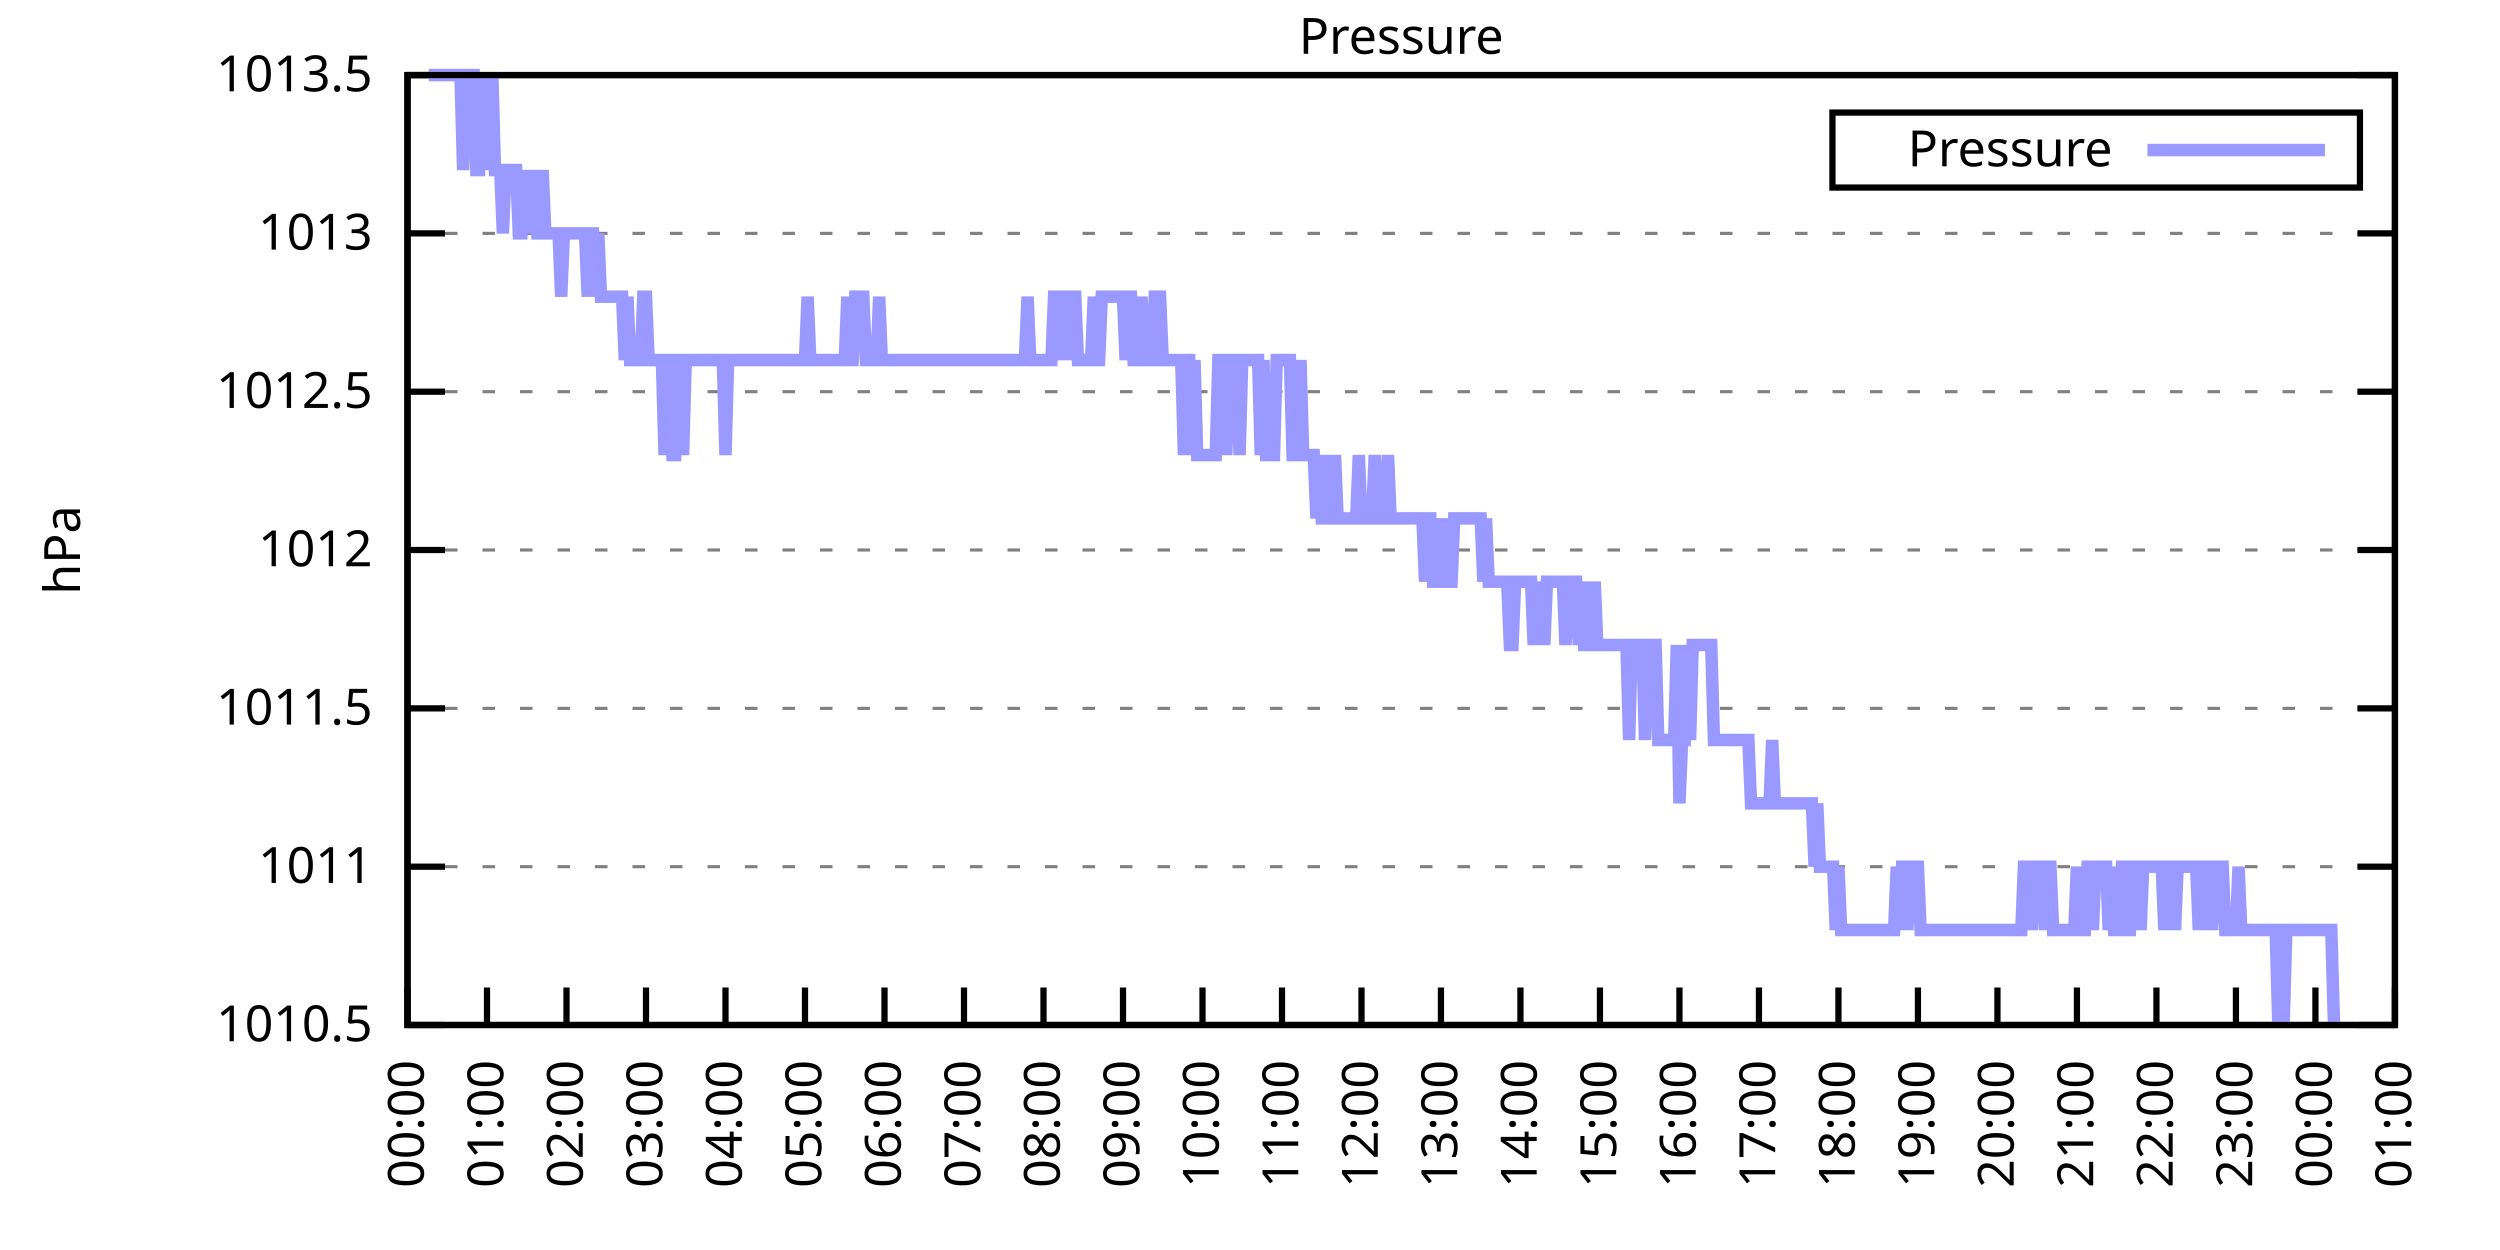
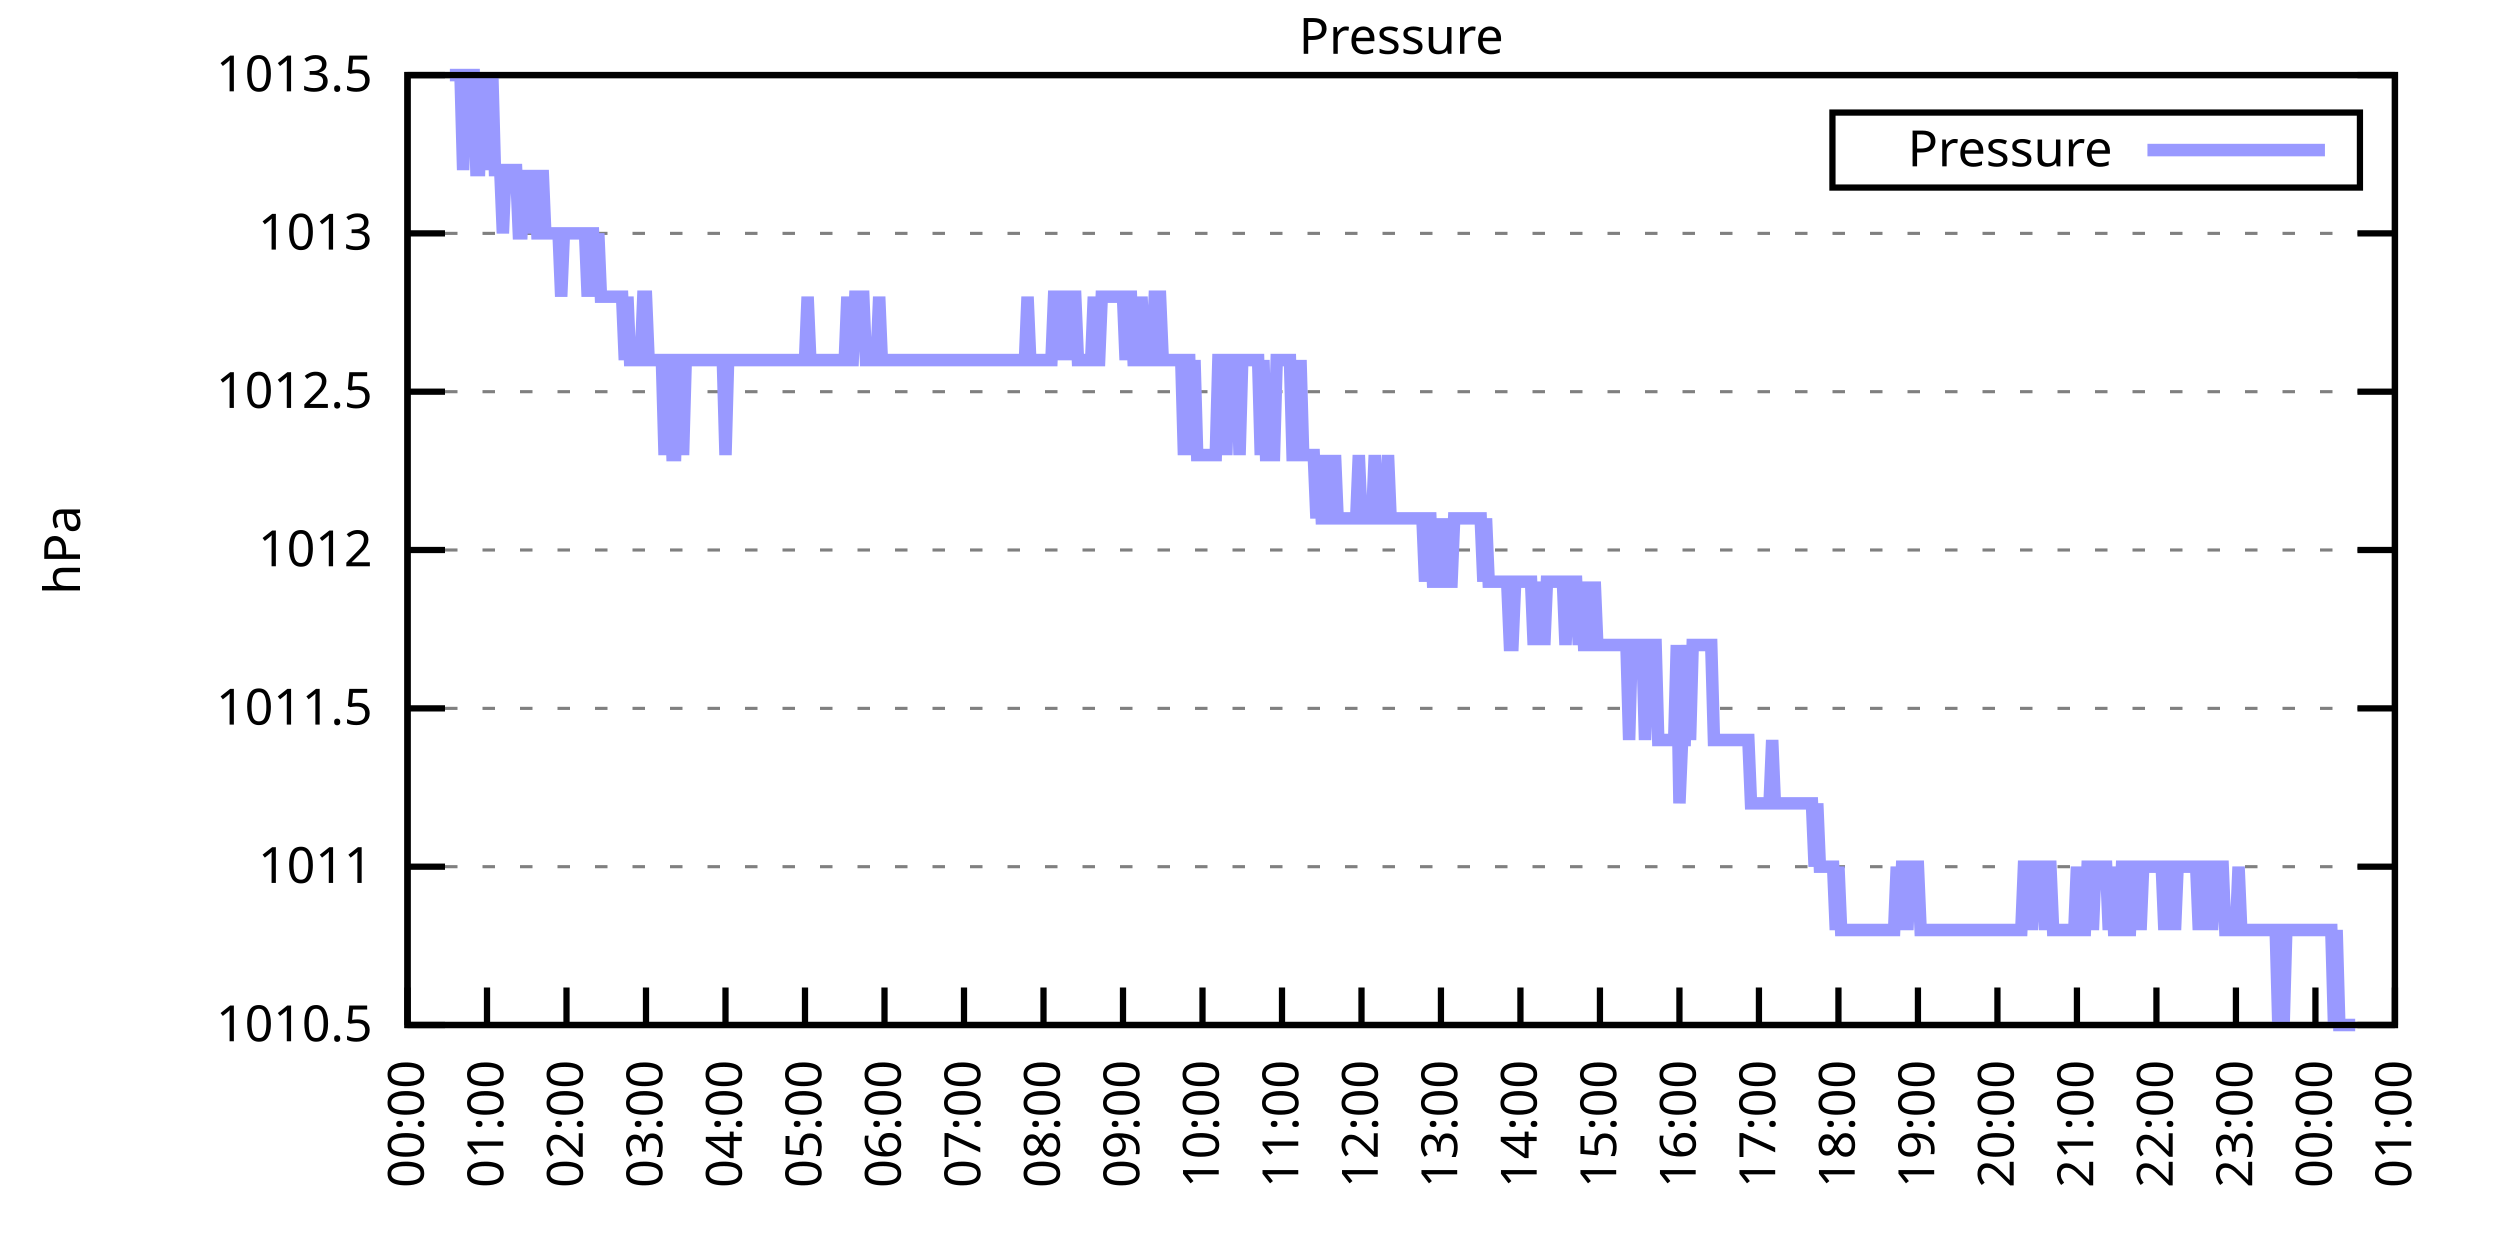
<svg xmlns="http://www.w3.org/2000/svg" xmlns:xlink="http://www.w3.org/1999/xlink" width="400" height="200" viewBox="0 0 400 200">
  <g id="gnuplot_canvas">
    <rect x="0" y="0" width="400" height="200" fill="none" />
    <defs>
      <circle id="gpDot" r="0.5" stroke-width="0.5" stroke="currentColor" />
      <path id="gpPt0" stroke-width="0.333" stroke="currentColor" d="M-1,0 h2 M0,-1 v2" />
      <path id="gpPt1" stroke-width="0.333" stroke="currentColor" d="M-1,-1 L1,1 M1,-1 L-1,1" />
      <path id="gpPt2" stroke-width="0.333" stroke="currentColor" d="M-1,0 L1,0 M0,-1 L0,1 M-1,-1 L1,1 M-1,1 L1,-1" />
      <rect id="gpPt3" stroke-width="0.333" stroke="currentColor" x="-1" y="-1" width="2" height="2" />
      <rect id="gpPt4" stroke-width="0.333" stroke="currentColor" fill="currentColor" x="-1" y="-1" width="2" height="2" />
      <circle id="gpPt5" stroke-width="0.333" stroke="currentColor" cx="0" cy="0" r="1" />
      <use xlink:href="#gpPt5" id="gpPt6" fill="currentColor" stroke="none" />
      <path id="gpPt7" stroke-width="0.333" stroke="currentColor" d="M0,-1.33 L-1.33,0.67 L1.33,0.67 z" />
      <use xlink:href="#gpPt7" id="gpPt8" fill="currentColor" stroke="none" />
      <use xlink:href="#gpPt7" id="gpPt9" stroke="currentColor" transform="rotate(180)" />
      <use xlink:href="#gpPt9" id="gpPt10" fill="currentColor" stroke="none" />
      <use xlink:href="#gpPt3" id="gpPt11" stroke="currentColor" transform="rotate(45)" />
      <use xlink:href="#gpPt11" id="gpPt12" fill="currentColor" stroke="none" />
      <path id="gpPt13" stroke-width="0.333" stroke="currentColor" d="M0,1.330 L1.265,0.411 L0.782,-1.067 L-0.782,-1.076 L-1.265,0.411 z" />
      <use xlink:href="#gpPt13" id="gpPt14" fill="currentColor" stroke="none" />
      <filter id="textbox" filterUnits="objectBoundingBox" x="0" y="0" height="1" width="1">
        <feFlood flood-color="white" flood-opacity="1" result="bgnd" />
        <feComposite in="SourceGraphic" in2="bgnd" operator="atop" />
      </filter>
      <filter id="greybox" filterUnits="objectBoundingBox" x="0" y="0" height="1" width="1">
        <feFlood flood-color="lightgrey" flood-opacity="1" result="grey" />
        <feComposite in="SourceGraphic" in2="grey" operator="atop" />
      </filter>
    </defs>
    <g fill="none" color="white" stroke="currentColor" stroke-width="1.00" stroke-linecap="butt" stroke-linejoin="miter">
</g>
    <g fill="none" color="black" stroke="currentColor" stroke-width="1.00" stroke-linecap="butt" stroke-linejoin="miter">
      <g stroke="none" shape-rendering="crispEdges">
        <polygon fill="rgb(255, 255, 255)" points="65.20,164.00 383.18,164.00 383.18,12.02 65.20,12.02 " />
      </g>
    </g>
    <g fill="none" color="black" stroke="currentColor" stroke-width="1.00" stroke-linecap="butt" stroke-linejoin="miter">
</g>
    <g fill="none" color="black" stroke="black" stroke-width="0.50" stroke-linecap="butt" stroke-linejoin="miter">
</g>
    <g fill="none" color="gray" stroke="currentColor" stroke-width="0.50" stroke-linecap="butt" stroke-linejoin="miter">
      <path stroke="gray" stroke-dasharray="2,4" class="gridline" d="M65.20,164.00 L383.19,164.00  " />
    </g>
    <g fill="none" color="gray" stroke="gray" stroke-width="1.00" stroke-linecap="butt" stroke-linejoin="miter">
</g>
    <g fill="none" color="black" stroke="currentColor" stroke-width="1.00" stroke-linecap="butt" stroke-linejoin="miter">
      <path stroke="black" d="M65.20,164.00 L71.20,164.00 M383.19,164.00 L377.19,164.00  " />
      <g transform="translate(59.60,166.60)" stroke="none" fill="black" font-family="Sans" font-size="8.00" text-anchor="end">
        <text>
          <tspan font-family="Sans"> 1010.5</tspan>
        </text>
      </g>
    </g>
    <g fill="none" color="black" stroke="currentColor" stroke-width="1.00" stroke-linecap="butt" stroke-linejoin="miter">
</g>
    <g fill="none" color="black" stroke="black" stroke-width="0.50" stroke-linecap="butt" stroke-linejoin="miter">
</g>
    <g fill="none" color="gray" stroke="currentColor" stroke-width="0.50" stroke-linecap="butt" stroke-linejoin="miter">
      <path stroke="gray" stroke-dasharray="2,4" class="gridline" d="M65.20,138.67 L383.19,138.67  " />
    </g>
    <g fill="none" color="gray" stroke="gray" stroke-width="1.00" stroke-linecap="butt" stroke-linejoin="miter">
</g>
    <g fill="none" color="black" stroke="currentColor" stroke-width="1.00" stroke-linecap="butt" stroke-linejoin="miter">
      <path stroke="black" d="M65.20,138.67 L71.20,138.67 M383.19,138.67 L377.19,138.67  " />
      <g transform="translate(59.60,141.27)" stroke="none" fill="black" font-family="Sans" font-size="8.00" text-anchor="end">
        <text>
          <tspan font-family="Sans"> 1011</tspan>
        </text>
      </g>
    </g>
    <g fill="none" color="black" stroke="currentColor" stroke-width="1.00" stroke-linecap="butt" stroke-linejoin="miter">
</g>
    <g fill="none" color="black" stroke="black" stroke-width="0.50" stroke-linecap="butt" stroke-linejoin="miter">
</g>
    <g fill="none" color="gray" stroke="currentColor" stroke-width="0.50" stroke-linecap="butt" stroke-linejoin="miter">
      <path stroke="gray" stroke-dasharray="2,4" class="gridline" d="M65.20,113.34 L383.19,113.34  " />
    </g>
    <g fill="none" color="gray" stroke="gray" stroke-width="1.00" stroke-linecap="butt" stroke-linejoin="miter">
</g>
    <g fill="none" color="black" stroke="currentColor" stroke-width="1.00" stroke-linecap="butt" stroke-linejoin="miter">
      <path stroke="black" d="M65.20,113.34 L71.20,113.34 M383.19,113.34 L377.19,113.34  " />
      <g transform="translate(59.60,115.94)" stroke="none" fill="black" font-family="Sans" font-size="8.00" text-anchor="end">
        <text>
          <tspan font-family="Sans"> 1011.5</tspan>
        </text>
      </g>
    </g>
    <g fill="none" color="black" stroke="currentColor" stroke-width="1.00" stroke-linecap="butt" stroke-linejoin="miter">
</g>
    <g fill="none" color="black" stroke="black" stroke-width="0.50" stroke-linecap="butt" stroke-linejoin="miter">
</g>
    <g fill="none" color="gray" stroke="currentColor" stroke-width="0.50" stroke-linecap="butt" stroke-linejoin="miter">
      <path stroke="gray" stroke-dasharray="2,4" class="gridline" d="M65.20,88.00 L383.19,88.00  " />
    </g>
    <g fill="none" color="gray" stroke="gray" stroke-width="1.00" stroke-linecap="butt" stroke-linejoin="miter">
</g>
    <g fill="none" color="black" stroke="currentColor" stroke-width="1.00" stroke-linecap="butt" stroke-linejoin="miter">
      <path stroke="black" d="M65.20,88.00 L71.20,88.00 M383.19,88.00 L377.19,88.00  " />
      <g transform="translate(59.60,90.60)" stroke="none" fill="black" font-family="Sans" font-size="8.00" text-anchor="end">
        <text>
          <tspan font-family="Sans"> 1012</tspan>
        </text>
      </g>
    </g>
    <g fill="none" color="black" stroke="currentColor" stroke-width="1.00" stroke-linecap="butt" stroke-linejoin="miter">
</g>
    <g fill="none" color="black" stroke="black" stroke-width="0.50" stroke-linecap="butt" stroke-linejoin="miter">
</g>
    <g fill="none" color="gray" stroke="currentColor" stroke-width="0.50" stroke-linecap="butt" stroke-linejoin="miter">
      <path stroke="gray" stroke-dasharray="2,4" class="gridline" d="M65.20,62.67 L383.19,62.67  " />
    </g>
    <g fill="none" color="gray" stroke="gray" stroke-width="1.00" stroke-linecap="butt" stroke-linejoin="miter">
</g>
    <g fill="none" color="black" stroke="currentColor" stroke-width="1.00" stroke-linecap="butt" stroke-linejoin="miter">
      <path stroke="black" d="M65.20,62.67 L71.20,62.67 M383.19,62.67 L377.19,62.67  " />
      <g transform="translate(59.60,65.27)" stroke="none" fill="black" font-family="Sans" font-size="8.00" text-anchor="end">
        <text>
          <tspan font-family="Sans"> 1012.5</tspan>
        </text>
      </g>
    </g>
    <g fill="none" color="black" stroke="currentColor" stroke-width="1.00" stroke-linecap="butt" stroke-linejoin="miter">
</g>
    <g fill="none" color="black" stroke="black" stroke-width="0.50" stroke-linecap="butt" stroke-linejoin="miter">
</g>
    <g fill="none" color="gray" stroke="currentColor" stroke-width="0.50" stroke-linecap="butt" stroke-linejoin="miter">
      <path stroke="gray" stroke-dasharray="2,4" class="gridline" d="M65.20,37.34 L383.19,37.34  " />
    </g>
    <g fill="none" color="gray" stroke="gray" stroke-width="1.00" stroke-linecap="butt" stroke-linejoin="miter">
</g>
    <g fill="none" color="black" stroke="currentColor" stroke-width="1.00" stroke-linecap="butt" stroke-linejoin="miter">
      <path stroke="black" d="M65.20,37.34 L71.20,37.34 M383.19,37.34 L377.19,37.34  " />
      <g transform="translate(59.60,39.94)" stroke="none" fill="black" font-family="Sans" font-size="8.00" text-anchor="end">
        <text>
          <tspan font-family="Sans"> 1013</tspan>
        </text>
      </g>
    </g>
    <g fill="none" color="black" stroke="currentColor" stroke-width="1.00" stroke-linecap="butt" stroke-linejoin="miter">
</g>
    <g fill="none" color="black" stroke="black" stroke-width="0.50" stroke-linecap="butt" stroke-linejoin="miter">
</g>
    <g fill="none" color="gray" stroke="currentColor" stroke-width="0.50" stroke-linecap="butt" stroke-linejoin="miter">
      <path stroke="gray" stroke-dasharray="2,4" class="gridline" d="M65.20,12.01 L383.19,12.01  " />
    </g>
    <g fill="none" color="gray" stroke="gray" stroke-width="1.00" stroke-linecap="butt" stroke-linejoin="miter">
</g>
    <g fill="none" color="black" stroke="currentColor" stroke-width="1.00" stroke-linecap="butt" stroke-linejoin="miter">
      <path stroke="black" d="M65.20,12.01 L71.20,12.01 M383.19,12.01 L377.19,12.01  " />
      <g transform="translate(59.60,14.61)" stroke="none" fill="black" font-family="Sans" font-size="8.00" text-anchor="end">
        <text>
          <tspan font-family="Sans"> 1013.5</tspan>
        </text>
      </g>
    </g>
    <g fill="none" color="black" stroke="currentColor" stroke-width="1.00" stroke-linecap="butt" stroke-linejoin="miter">
      <path stroke="black" d="M65.20,164.00 L65.20,158.00  " />
      <g transform="translate(67.80,169.60) rotate(270.00)" stroke="none" fill="black" font-family="Sans" font-size="8.00" text-anchor="end">
        <text>
          <tspan font-family="Sans">00:00</tspan>
        </text>
      </g>
    </g>
    <g fill="none" color="black" stroke="currentColor" stroke-width="1.00" stroke-linecap="butt" stroke-linejoin="miter">
      <path stroke="black" d="M77.92,164.00 L77.92,158.00  " />
      <g transform="translate(80.52,169.60) rotate(270.00)" stroke="none" fill="black" font-family="Sans" font-size="8.00" text-anchor="end">
        <text>
          <tspan font-family="Sans">01:00</tspan>
        </text>
      </g>
    </g>
    <g fill="none" color="black" stroke="currentColor" stroke-width="1.00" stroke-linecap="butt" stroke-linejoin="miter">
      <path stroke="black" d="M90.64,164.00 L90.64,158.00  " />
      <g transform="translate(93.24,169.60) rotate(270.00)" stroke="none" fill="black" font-family="Sans" font-size="8.00" text-anchor="end">
        <text>
          <tspan font-family="Sans">02:00</tspan>
        </text>
      </g>
    </g>
    <g fill="none" color="black" stroke="currentColor" stroke-width="1.00" stroke-linecap="butt" stroke-linejoin="miter">
      <path stroke="black" d="M103.36,164.00 L103.36,158.00  " />
      <g transform="translate(105.96,169.60) rotate(270.00)" stroke="none" fill="black" font-family="Sans" font-size="8.00" text-anchor="end">
        <text>
          <tspan font-family="Sans">03:00</tspan>
        </text>
      </g>
    </g>
    <g fill="none" color="black" stroke="currentColor" stroke-width="1.00" stroke-linecap="butt" stroke-linejoin="miter">
      <path stroke="black" d="M116.08,164.00 L116.08,158.00  " />
      <g transform="translate(118.68,169.60) rotate(270.00)" stroke="none" fill="black" font-family="Sans" font-size="8.00" text-anchor="end">
        <text>
          <tspan font-family="Sans">04:00</tspan>
        </text>
      </g>
    </g>
    <g fill="none" color="black" stroke="currentColor" stroke-width="1.00" stroke-linecap="butt" stroke-linejoin="miter">
      <path stroke="black" d="M128.80,164.00 L128.80,158.00  " />
      <g transform="translate(131.40,169.60) rotate(270.00)" stroke="none" fill="black" font-family="Sans" font-size="8.00" text-anchor="end">
        <text>
          <tspan font-family="Sans">05:00</tspan>
        </text>
      </g>
    </g>
    <g fill="none" color="black" stroke="currentColor" stroke-width="1.00" stroke-linecap="butt" stroke-linejoin="miter">
      <path stroke="black" d="M141.52,164.00 L141.52,158.00  " />
      <g transform="translate(144.12,169.60) rotate(270.00)" stroke="none" fill="black" font-family="Sans" font-size="8.00" text-anchor="end">
        <text>
          <tspan font-family="Sans">06:00</tspan>
        </text>
      </g>
    </g>
    <g fill="none" color="black" stroke="currentColor" stroke-width="1.00" stroke-linecap="butt" stroke-linejoin="miter">
      <path stroke="black" d="M154.24,164.00 L154.24,158.00  " />
      <g transform="translate(156.84,169.60) rotate(270.00)" stroke="none" fill="black" font-family="Sans" font-size="8.00" text-anchor="end">
        <text>
          <tspan font-family="Sans">07:00</tspan>
        </text>
      </g>
    </g>
    <g fill="none" color="black" stroke="currentColor" stroke-width="1.00" stroke-linecap="butt" stroke-linejoin="miter">
      <path stroke="black" d="M166.96,164.00 L166.96,158.00  " />
      <g transform="translate(169.56,169.60) rotate(270.00)" stroke="none" fill="black" font-family="Sans" font-size="8.00" text-anchor="end">
        <text>
          <tspan font-family="Sans">08:00</tspan>
        </text>
      </g>
    </g>
    <g fill="none" color="black" stroke="currentColor" stroke-width="1.00" stroke-linecap="butt" stroke-linejoin="miter">
      <path stroke="black" d="M179.68,164.00 L179.68,158.00  " />
      <g transform="translate(182.28,169.60) rotate(270.00)" stroke="none" fill="black" font-family="Sans" font-size="8.00" text-anchor="end">
        <text>
          <tspan font-family="Sans">09:00</tspan>
        </text>
      </g>
    </g>
    <g fill="none" color="black" stroke="currentColor" stroke-width="1.00" stroke-linecap="butt" stroke-linejoin="miter">
      <path stroke="black" d="M192.40,164.00 L192.40,158.00  " />
      <g transform="translate(195.00,169.60) rotate(270.00)" stroke="none" fill="black" font-family="Sans" font-size="8.00" text-anchor="end">
        <text>
          <tspan font-family="Sans">10:00</tspan>
        </text>
      </g>
    </g>
    <g fill="none" color="black" stroke="currentColor" stroke-width="1.00" stroke-linecap="butt" stroke-linejoin="miter">
      <path stroke="black" d="M205.12,164.00 L205.12,158.00  " />
      <g transform="translate(207.72,169.60) rotate(270.00)" stroke="none" fill="black" font-family="Sans" font-size="8.00" text-anchor="end">
        <text>
          <tspan font-family="Sans">11:00</tspan>
        </text>
      </g>
    </g>
    <g fill="none" color="black" stroke="currentColor" stroke-width="1.00" stroke-linecap="butt" stroke-linejoin="miter">
      <path stroke="black" d="M217.84,164.00 L217.84,158.00  " />
      <g transform="translate(220.44,169.60) rotate(270.00)" stroke="none" fill="black" font-family="Sans" font-size="8.00" text-anchor="end">
        <text>
          <tspan font-family="Sans">12:00</tspan>
        </text>
      </g>
    </g>
    <g fill="none" color="black" stroke="currentColor" stroke-width="1.00" stroke-linecap="butt" stroke-linejoin="miter">
      <path stroke="black" d="M230.55,164.00 L230.55,158.00  " />
      <g transform="translate(233.15,169.60) rotate(270.00)" stroke="none" fill="black" font-family="Sans" font-size="8.00" text-anchor="end">
        <text>
          <tspan font-family="Sans">13:00</tspan>
        </text>
      </g>
    </g>
    <g fill="none" color="black" stroke="currentColor" stroke-width="1.00" stroke-linecap="butt" stroke-linejoin="miter">
      <path stroke="black" d="M243.27,164.00 L243.27,158.00  " />
      <g transform="translate(245.87,169.60) rotate(270.00)" stroke="none" fill="black" font-family="Sans" font-size="8.00" text-anchor="end">
        <text>
          <tspan font-family="Sans">14:00</tspan>
        </text>
      </g>
    </g>
    <g fill="none" color="black" stroke="currentColor" stroke-width="1.00" stroke-linecap="butt" stroke-linejoin="miter">
      <path stroke="black" d="M255.99,164.00 L255.99,158.00  " />
      <g transform="translate(258.59,169.60) rotate(270.00)" stroke="none" fill="black" font-family="Sans" font-size="8.00" text-anchor="end">
        <text>
          <tspan font-family="Sans">15:00</tspan>
        </text>
      </g>
    </g>
    <g fill="none" color="black" stroke="currentColor" stroke-width="1.00" stroke-linecap="butt" stroke-linejoin="miter">
      <path stroke="black" d="M268.71,164.00 L268.71,158.00  " />
      <g transform="translate(271.31,169.60) rotate(270.00)" stroke="none" fill="black" font-family="Sans" font-size="8.00" text-anchor="end">
        <text>
          <tspan font-family="Sans">16:00</tspan>
        </text>
      </g>
    </g>
    <g fill="none" color="black" stroke="currentColor" stroke-width="1.00" stroke-linecap="butt" stroke-linejoin="miter">
      <path stroke="black" d="M281.43,164.00 L281.43,158.00  " />
      <g transform="translate(284.03,169.60) rotate(270.00)" stroke="none" fill="black" font-family="Sans" font-size="8.00" text-anchor="end">
        <text>
          <tspan font-family="Sans">17:00</tspan>
        </text>
      </g>
    </g>
    <g fill="none" color="black" stroke="currentColor" stroke-width="1.00" stroke-linecap="butt" stroke-linejoin="miter">
      <path stroke="black" d="M294.15,164.00 L294.15,158.00  " />
      <g transform="translate(296.75,169.60) rotate(270.00)" stroke="none" fill="black" font-family="Sans" font-size="8.00" text-anchor="end">
        <text>
          <tspan font-family="Sans">18:00</tspan>
        </text>
      </g>
    </g>
    <g fill="none" color="black" stroke="currentColor" stroke-width="1.00" stroke-linecap="butt" stroke-linejoin="miter">
      <path stroke="black" d="M306.87,164.00 L306.87,158.00  " />
      <g transform="translate(309.47,169.60) rotate(270.00)" stroke="none" fill="black" font-family="Sans" font-size="8.00" text-anchor="end">
        <text>
          <tspan font-family="Sans">19:00</tspan>
        </text>
      </g>
    </g>
    <g fill="none" color="black" stroke="currentColor" stroke-width="1.00" stroke-linecap="butt" stroke-linejoin="miter">
      <path stroke="black" d="M319.59,164.00 L319.59,158.00  " />
      <g transform="translate(322.19,169.60) rotate(270.00)" stroke="none" fill="black" font-family="Sans" font-size="8.00" text-anchor="end">
        <text>
          <tspan font-family="Sans">20:00</tspan>
        </text>
      </g>
    </g>
    <g fill="none" color="black" stroke="currentColor" stroke-width="1.00" stroke-linecap="butt" stroke-linejoin="miter">
      <path stroke="black" d="M332.31,164.00 L332.31,158.00  " />
      <g transform="translate(334.91,169.60) rotate(270.00)" stroke="none" fill="black" font-family="Sans" font-size="8.00" text-anchor="end">
        <text>
          <tspan font-family="Sans">21:00</tspan>
        </text>
      </g>
    </g>
    <g fill="none" color="black" stroke="currentColor" stroke-width="1.00" stroke-linecap="butt" stroke-linejoin="miter">
      <path stroke="black" d="M345.03,164.00 L345.03,158.00  " />
      <g transform="translate(347.63,169.60) rotate(270.00)" stroke="none" fill="black" font-family="Sans" font-size="8.00" text-anchor="end">
        <text>
          <tspan font-family="Sans">22:00</tspan>
        </text>
      </g>
    </g>
    <g fill="none" color="black" stroke="currentColor" stroke-width="1.00" stroke-linecap="butt" stroke-linejoin="miter">
      <path stroke="black" d="M357.75,164.00 L357.75,158.00  " />
      <g transform="translate(360.35,169.60) rotate(270.00)" stroke="none" fill="black" font-family="Sans" font-size="8.00" text-anchor="end">
        <text>
          <tspan font-family="Sans">23:00</tspan>
        </text>
      </g>
    </g>
    <g fill="none" color="black" stroke="currentColor" stroke-width="1.00" stroke-linecap="butt" stroke-linejoin="miter">
      <path stroke="black" d="M370.47,164.00 L370.47,158.00  " />
      <g transform="translate(373.07,169.60) rotate(270.00)" stroke="none" fill="black" font-family="Sans" font-size="8.00" text-anchor="end">
        <text>
          <tspan font-family="Sans">00:00</tspan>
        </text>
      </g>
    </g>
    <g fill="none" color="black" stroke="currentColor" stroke-width="1.00" stroke-linecap="butt" stroke-linejoin="miter">
      <path stroke="black" d="M383.19,164.00 L383.19,158.00  " />
      <g transform="translate(385.79,169.60) rotate(270.00)" stroke="none" fill="black" font-family="Sans" font-size="8.00" text-anchor="end">
        <text>
          <tspan font-family="Sans">01:00</tspan>
        </text>
      </g>
    </g>
    <g fill="none" color="black" stroke="currentColor" stroke-width="1.00" stroke-linecap="butt" stroke-linejoin="miter">
</g>
    <g fill="none" color="black" stroke="currentColor" stroke-width="1.00" stroke-linecap="butt" stroke-linejoin="miter">
      <path stroke="black" d="M65.20,12.01 L65.20,164.00 L383.19,164.00 L383.19,12.01 L65.20,12.01 Z  " />
    </g>
    <g fill="none" color="black" stroke="currentColor" stroke-width="1.00" stroke-linecap="butt" stroke-linejoin="miter">
</g>
    <g fill="none" color="black" stroke="currentColor" stroke-width="1.00" stroke-linecap="butt" stroke-linejoin="miter">
      <path stroke="black" d="M293.19,30.01 L293.19,18.01 L377.59,18.01 L377.59,30.01 L293.19,30.01 Z  " />
    </g>
    <g id="Pressure_plot_1">
      <g fill="none" color="white" stroke="black" stroke-width="2.00" stroke-linecap="butt" stroke-linejoin="miter">
</g>
      <g fill="none" color="black" stroke="currentColor" stroke-width="2.00" stroke-linecap="butt" stroke-linejoin="miter">
        <g transform="translate(337.99,26.61)" stroke="none" fill="black" font-family="Sans" font-size="8.00" text-anchor="end">
          <text>
            <tspan font-family="Sans">Pressure</tspan>
          </text>
        </g>
      </g>
      <g fill="none" color="black" stroke="currentColor" stroke-width="2.00" stroke-linecap="butt" stroke-linejoin="miter">
-         <path stroke="rgb(153, 153, 255)" d="M343.59,24.01 L371.99,24.01 M68.59,12.01 L69.02,12.01 L69.44,12.01 L69.86,12.01 L70.29,12.01 L70.71,12.01   L71.14,12.01 L71.56,12.01 L71.98,12.01 L72.41,12.01 L72.83,12.01 L73.26,12.01 L73.68,12.01 L74.10,27.21   L74.53,12.01 L74.95,12.01 L75.38,12.01 L75.80,12.01 L76.22,27.21 L76.65,27.21 L77.07,12.01 L77.50,27.21   L77.92,12.01 L78.34,27.21 L78.77,12.01 L79.19,27.21 L79.62,27.21 L80.04,27.21 L80.46,37.34 L80.89,27.21   L81.31,27.21 L81.74,27.21 L82.16,27.21 L82.58,27.21 L83.01,37.34 L83.43,37.34 L83.86,27.21 L84.28,37.34   L84.70,27.21 L85.13,37.34 L85.55,27.21 L85.98,37.34 L86.40,37.34 L86.82,27.21 L87.25,37.34 L87.67,37.34   L88.10,37.34 L88.52,37.34 L88.94,37.34 L89.37,37.34 L89.79,47.47 L90.22,37.34 L90.64,37.34 L91.06,37.34   L91.49,37.34 L91.91,37.34 L92.34,37.34 L92.76,37.34 L93.18,37.34 L93.61,37.34 L94.03,47.47 L94.46,37.34   L94.88,37.34 L95.30,47.47 L95.73,37.34 L96.15,47.47 L96.58,47.47 L97.00,47.47 L97.42,47.47 L97.85,47.47   L98.27,47.47 L98.69,47.47 L99.12,47.47 L99.54,47.47 L99.97,57.61 L100.39,47.47 L100.81,57.61 L101.24,57.61   L101.66,57.61 L102.09,57.61 L102.51,57.61 L102.93,47.47 L103.36,47.47 L103.78,57.61 L104.21,57.61 L104.63,57.61   L105.05,57.61 L105.48,57.61 L105.90,57.61 L106.33,72.81 L106.75,57.61 L107.17,57.61 L107.60,72.81 L108.02,72.81   L108.45,57.61 L108.87,57.61 L109.29,72.81 L109.72,57.61 L110.14,57.61 L110.57,57.61 L110.99,57.61 L111.41,57.61   L111.84,57.61 L112.26,57.61 L112.69,57.61 L113.11,57.61 L113.53,57.61 L113.96,57.61 L114.38,57.61 L114.81,57.61   L115.23,57.61 L115.65,57.61 L116.08,72.81 L116.50,57.61 L116.93,57.61 L117.35,57.61 L117.77,57.61 L118.20,57.61   L118.62,57.61 L119.05,57.61 L119.47,57.61 L119.89,57.61 L120.32,57.61 L120.74,57.61 L121.17,57.61 L121.59,57.61   L122.01,57.61 L122.44,57.61 L122.86,57.61 L123.29,57.61 L123.71,57.61 L124.13,57.61 L124.56,57.61 L124.98,57.61   L125.41,57.61 L125.83,57.61 L126.25,57.61 L126.68,57.61 L127.10,57.61 L127.53,57.61 L127.95,57.61 L128.37,57.61   L128.80,57.61 L129.22,47.47 L129.65,57.61 L130.07,57.61 L130.49,57.61 L130.92,57.61 L131.34,57.61 L131.77,57.61   L132.19,57.61 L132.61,57.61 L133.04,57.61 L133.46,57.61 L133.89,57.61 L134.31,57.61 L134.73,57.61 L135.16,57.61   L135.58,47.47 L136.01,57.61 L136.43,57.61 L136.85,47.47 L137.28,47.47 L137.70,47.47 L138.13,47.47 L138.55,57.61   L138.97,57.61 L139.40,57.61 L139.82,57.61 L140.25,57.61 L140.67,47.47 L141.09,57.61 L141.52,57.61 L141.94,57.61   L142.37,57.61 L142.79,57.61 L143.21,57.61 L143.64,57.61 L144.06,57.61 L144.49,57.61 L144.91,57.61 L145.33,57.61   L145.76,57.61 L146.18,57.61 L146.61,57.61 L147.03,57.61 L147.45,57.61 L147.88,57.61 L148.30,57.61 L148.73,57.61   L149.15,57.61 L149.57,57.61 L150.00,57.61 L150.42,57.61 L150.85,57.61 L151.27,57.61 L151.69,57.61 L152.12,57.61   L152.54,57.61 L152.97,57.61 L153.39,57.61 L153.81,57.61 L154.24,57.61 L154.66,57.61 L155.09,57.61 L155.51,57.61   L155.93,57.61 L156.36,57.61 L156.78,57.61 L157.21,57.61 L157.63,57.61 L158.05,57.61 L158.48,57.61 L158.90,57.61   L159.33,57.61 L159.75,57.61 L160.17,57.61 L160.60,57.61 L161.02,57.61 L161.44,57.61 L161.87,57.61 L162.29,57.61   L162.72,57.61 L163.14,57.61 L163.56,57.61 L163.99,57.61 L164.41,47.47 L164.84,57.61 L165.26,57.61 L165.68,57.61   L166.11,57.61 L166.53,57.61 L166.96,57.61 L167.38,57.61 L167.80,57.61 L168.23,57.61 L168.65,47.47 L169.08,47.47   L169.50,57.61 L169.92,47.47 L170.35,47.47 L170.77,57.61 L171.20,47.47 L171.62,47.47 L172.04,47.47 L172.47,57.61   L172.89,57.61 L173.32,57.61 L173.74,57.61 L174.16,57.61 L174.59,57.61 L175.01,47.47 L175.44,57.61 L175.86,57.61   L176.28,47.47 L176.71,47.47 L177.13,47.47 L177.56,47.47 L177.98,47.47 L178.40,47.47 L178.83,47.47 L179.25,47.47   L179.68,47.47 L180.10,57.61 L180.52,47.47 L180.95,47.47 L181.37,57.61 L181.80,57.61 L182.22,57.61 L182.64,47.47   L183.07,57.61 L183.49,57.61 L183.92,57.61 L184.34,57.61 L184.76,47.47 L185.19,47.47 L185.61,47.47 L186.04,57.61   L186.46,57.61 L186.88,57.61 L187.31,57.61 L187.73,57.61 L188.16,57.61 L188.58,57.61 L189.00,57.61 L189.43,72.81   L189.85,57.61 L190.28,57.61 L190.70,72.81 L191.12,57.61 L191.55,72.81 L191.97,72.81 L192.40,72.81 L192.82,72.81   L193.24,72.81 L193.67,72.81 L194.09,72.81 L194.52,72.81 L194.94,57.61 L195.36,57.61 L195.79,57.61 L196.21,72.81   L196.64,57.61 L197.06,57.61 L197.48,57.61 L197.91,57.61 L198.33,72.81 L198.76,57.61 L199.18,57.61 L199.60,57.61   L200.03,57.61 L200.45,57.61 L200.88,57.61 L201.30,57.61 L201.72,72.81 L202.15,57.61 L202.57,72.81 L203.00,72.81   L203.42,72.81 L203.84,72.81 L204.27,57.61 L204.69,57.61 L205.12,57.61 L205.54,57.61 L205.96,57.61 L206.39,57.61   L206.81,72.81 L207.24,72.81 L207.66,72.81 L208.08,57.61 L208.51,72.81 L208.93,72.81 L209.36,72.81 L209.78,72.81   L210.20,72.81 L210.63,82.94 L211.05,72.81 L211.48,82.94 L211.90,82.94 L212.32,72.81 L212.75,82.94 L213.17,82.94   L213.60,72.81 L214.02,82.94 L214.44,82.94 L214.87,82.94 L215.29,82.94 L215.72,82.94 L216.14,82.94 L216.56,82.94   L216.99,82.94 L217.41,72.81 L217.84,82.94 L218.26,82.94 L218.68,82.94 L219.11,82.94 L219.53,82.94 L219.96,72.81   L220.38,82.94 L220.80,82.94 L221.23,82.94 L221.65,82.94 L222.08,72.81 L222.50,82.94 L222.92,82.94 L223.35,82.94   L223.77,82.94 L224.20,82.94 L224.62,82.94 L225.04,82.94 L225.47,82.94 L225.89,82.94 L226.31,82.94 L226.74,82.94   L227.16,82.94 L227.59,82.94 L228.01,93.07 L228.43,82.94 L228.86,82.94 L229.28,93.07 L229.71,93.07 L230.13,93.07   L230.55,82.94 L230.98,93.07 L231.40,82.94 L231.83,93.07 L232.25,93.07 L232.67,82.94 L233.10,82.94 L233.52,82.94   L233.95,82.94 L234.37,82.94 L234.79,82.94 L235.22,82.94 L235.64,82.94 L236.07,82.94 L236.49,82.94 L236.91,82.94   L237.34,93.07 L237.76,82.94 L238.19,93.07 L238.61,93.07 L239.03,93.07 L239.46,93.07 L239.88,93.07 L240.31,93.07   L240.73,93.07 L241.15,93.07 L241.58,103.20 L242.00,103.20 L242.43,93.07 L242.85,93.07 L243.27,93.07 L243.70,93.07   L244.12,93.07 L244.55,93.07 L244.97,93.07 L245.39,103.20 L245.82,93.07 L246.24,103.20 L246.67,93.07 L247.09,103.20   L247.51,93.07 L247.94,93.07 L248.36,93.07 L248.79,93.07 L249.21,93.07 L249.63,93.07 L250.06,93.07 L250.48,103.20   L250.91,93.07 L251.33,93.07 L251.75,93.07 L252.18,93.07 L252.60,103.20 L253.03,93.07 L253.45,103.20 L253.87,103.20   L254.30,93.07 L254.72,103.20 L255.15,93.07 L255.57,103.20 L255.99,103.20 L256.42,103.20 L256.84,103.20 L257.27,103.20   L257.69,103.20 L258.11,103.20 L258.54,103.20 L258.96,103.20 L259.39,103.20 L259.81,103.20 L260.23,103.20 L260.66,118.40   L261.08,103.20 L261.51,103.20 L261.93,103.20 L262.35,103.20 L262.78,103.20 L263.20,118.40 L263.63,103.20 L264.05,103.20   L264.47,103.20 L264.90,103.20 L265.32,118.40 L265.75,118.40 L266.17,118.40 L266.59,118.40 L267.02,118.40 L267.44,118.40   L267.87,118.40 L268.29,103.20 L268.71,128.54 L269.14,118.40 L269.56,118.40 L269.99,103.20 L270.41,118.40 L270.83,103.20   L271.26,103.20 L271.68,103.20 L272.11,103.20 L272.53,103.20 L272.95,103.20 L273.38,103.20 L273.80,103.20 L274.23,118.40   L274.65,118.40 L275.07,118.40 L275.50,118.40 L275.92,118.40 L276.35,118.40 L276.77,118.40 L277.19,118.40 L277.62,118.40   L278.04,118.40 L278.47,118.40 L278.89,118.40 L279.31,118.40 L279.74,118.40 L280.16,128.54 L280.59,128.54 L281.01,128.54   L281.43,128.54 L281.86,128.54 L282.28,128.54 L282.71,128.54 L283.13,128.54 L283.55,118.40 L283.98,128.54 L284.40,128.54   L284.83,128.54 L285.25,128.54 L285.67,128.54 L286.10,128.54 L286.52,128.54 L286.95,128.54 L287.37,128.54 L287.79,128.54   L288.22,128.54 L288.64,128.54 L289.06,128.54 L289.49,128.54 L289.91,128.54 L290.34,138.67 L290.76,128.54 L291.18,138.67   L291.61,138.67 L292.03,138.67 L292.46,138.67 L292.88,138.67 L293.30,138.67 L293.73,148.80 L294.15,138.67 L294.58,148.80   L295.00,148.80 L295.42,148.80 L295.85,148.80 L296.27,148.80 L296.70,148.80 L297.12,148.80 L297.54,148.80 L297.97,148.80   L298.39,148.80 L298.82,148.80 L299.24,148.80 L299.66,148.80 L300.09,148.80 L300.51,148.80 L300.94,148.80 L301.36,148.80   L301.78,148.80 L302.21,148.80 L302.63,148.80 L303.06,148.80 L303.48,138.67 L303.90,148.80 L304.33,138.67 L304.75,138.67   L305.18,148.80 L305.60,138.67 L306.02,138.67 L306.45,138.67 L306.87,138.67 L307.30,148.80 L307.72,148.80 L308.14,148.80   L308.57,148.80 L308.99,148.80 L309.42,148.80 L309.84,148.80 L310.26,148.80 L310.69,148.80 L311.11,148.80 L311.54,148.80   L311.96,148.80 L312.38,148.80 L312.81,148.80 L313.23,148.80 L313.66,148.80 L314.08,148.80 L314.50,148.80 L314.93,148.80   L315.35,148.80 L315.78,148.80 L316.20,148.80 L316.62,148.80 L317.05,148.80 L317.47,148.80 L317.90,148.80 L318.32,148.80   L318.74,148.80 L319.17,148.80 L319.59,148.80 L320.02,148.80 L320.44,148.80 L320.86,148.80 L321.29,148.80 L321.71,148.80   L322.14,148.80 L322.56,148.80 L322.98,148.80 L323.41,148.80 L323.83,138.67 L324.26,138.67 L324.68,138.67 L325.10,148.80   L325.53,138.67 L325.95,138.67 L326.38,138.67 L326.80,138.67 L327.22,148.80 L327.65,138.67 L328.07,138.67 L328.50,148.80   L328.92,148.80 L329.34,148.80 L329.77,148.80 L330.19,148.80 L330.62,148.80 L331.04,148.80 L331.46,148.80 L331.89,148.80   L332.31,138.67 L332.74,148.80 L333.16,148.80 L333.58,148.80 L334.01,138.67 L334.43,138.67 L334.86,148.80 L335.28,138.67   L335.70,138.67 L336.13,138.67 L336.55,138.67 L336.98,138.67 L337.40,148.80 L337.82,138.67 L338.25,148.80 L338.67,148.80   L339.10,148.80 L339.52,138.67 L339.94,138.67 L340.37,148.80 L340.79,148.80 L341.22,138.67 L341.64,138.67 L342.06,138.67   L342.49,148.80 L342.91,138.67 L343.34,138.67 L343.76,138.67 L344.18,138.67 L344.61,138.67 L345.03,138.67 L345.46,138.67   L345.88,138.67 L346.30,148.80 L346.73,138.67 L347.15,138.67 L347.58,138.67 L348.00,148.80 L348.42,138.67 L348.85,138.67   L349.27,138.67 L349.70,138.67 L350.12,138.67 L350.54,138.67 L350.97,138.67 L351.39,138.67 L351.81,148.80 L352.24,138.67   L352.66,138.67 L353.09,148.80 L353.51,138.67 L353.93,148.80 L354.36,138.67 L354.78,138.67 L355.21,138.67 L355.63,138.67   L356.05,148.80 L356.48,148.80 L356.90,148.80 L357.33,148.80 L357.75,148.80 L358.17,138.67 L358.60,148.80 L359.02,148.80   L359.45,148.80 L359.87,148.80 L360.29,148.80 L360.72,148.80 L361.14,148.80 L361.57,148.80 L361.99,148.80 L362.41,148.80   L362.84,148.80 L363.26,148.80 L363.69,148.80 L364.11,148.80 L364.53,164.00 L364.96,148.80 L365.38,164.00 L365.81,148.80   L366.23,148.80 L366.65,148.80 L367.08,148.80 L367.50,148.80 L367.93,148.80 L368.35,148.80 L368.77,148.80 L369.20,148.80   L369.62,148.80 L370.05,148.80 L370.47,148.80 L370.89,148.80 L371.32,148.80 L371.74,148.80 L372.17,148.80 L372.59,148.80   L373.01,148.80 L373.44,164.00  " />
+         <path stroke="rgb(153, 153, 255)" d="M343.59,24.01 L371.99,24.01 M71.98,12.01 L72.41,12.01 L72.83,12.01 L73.26,12.01 L73.68,12.01 L74.10,27.21   L74.53,12.01 L74.95,12.01 L75.38,12.01 L75.80,12.01 L76.22,27.21 L76.65,27.21 L77.07,12.01 L77.50,27.21   L77.92,12.01 L78.34,27.21 L78.77,12.01 L79.19,27.21 L79.62,27.21 L80.04,27.21 L80.46,37.34 L80.89,27.21   L81.31,27.21 L81.74,27.21 L82.16,27.21 L82.58,27.21 L83.01,37.34 L83.43,37.34 L83.86,27.21 L84.28,37.34   L84.70,27.21 L85.13,37.34 L85.55,27.21 L85.98,37.34 L86.40,37.34 L86.82,27.21 L87.25,37.34 L87.67,37.34   L88.10,37.34 L88.52,37.34 L88.94,37.34 L89.37,37.34 L89.79,47.47 L90.22,37.34 L90.64,37.34 L91.06,37.34   L91.49,37.34 L91.91,37.34 L92.34,37.34 L92.76,37.34 L93.18,37.34 L93.61,37.34 L94.03,47.47 L94.46,37.34   L94.88,37.34 L95.30,47.47 L95.73,37.34 L96.15,47.47 L96.58,47.47 L97.00,47.47 L97.42,47.47 L97.85,47.47   L98.27,47.47 L98.69,47.47 L99.12,47.47 L99.54,47.47 L99.97,57.61 L100.39,47.47 L100.81,57.61 L101.24,57.61   L101.66,57.61 L102.09,57.61 L102.51,57.61 L102.93,47.47 L103.36,47.47 L103.78,57.61 L104.21,57.61 L104.63,57.61   L105.05,57.61 L105.48,57.61 L105.90,57.61 L106.33,72.81 L106.75,57.61 L107.17,57.61 L107.60,72.81 L108.02,72.81   L108.45,57.61 L108.87,57.61 L109.29,72.81 L109.72,57.61 L110.14,57.61 L110.57,57.61 L110.99,57.61 L111.41,57.61   L111.84,57.61 L112.26,57.61 L112.69,57.61 L113.11,57.61 L113.53,57.61 L113.96,57.61 L114.38,57.61 L114.81,57.61   L115.23,57.61 L115.65,57.61 L116.08,72.81 L116.50,57.61 L116.93,57.61 L117.35,57.61 L117.77,57.61 L118.20,57.61   L118.62,57.61 L119.05,57.61 L119.47,57.61 L119.89,57.61 L120.32,57.61 L120.74,57.61 L121.17,57.61 L121.59,57.61   L122.01,57.61 L122.44,57.61 L122.86,57.61 L123.29,57.61 L123.71,57.61 L124.13,57.61 L124.56,57.61 L124.98,57.61   L125.41,57.61 L125.83,57.61 L126.25,57.61 L126.68,57.61 L127.10,57.61 L127.53,57.61 L127.95,57.61 L128.37,57.61   L128.80,57.61 L129.22,47.47 L129.65,57.61 L130.07,57.61 L130.49,57.61 L130.92,57.61 L131.34,57.61 L131.77,57.61   L132.19,57.61 L132.61,57.61 L133.04,57.61 L133.46,57.61 L133.89,57.61 L134.31,57.61 L134.73,57.61 L135.16,57.61   L135.58,47.47 L136.01,57.61 L136.43,57.61 L136.85,47.47 L137.28,47.47 L137.70,47.47 L138.13,47.47 L138.55,57.61   L138.97,57.61 L139.40,57.61 L139.82,57.61 L140.25,57.61 L140.67,47.47 L141.09,57.61 L141.52,57.61 L141.94,57.61   L142.37,57.61 L142.79,57.61 L143.21,57.61 L143.64,57.61 L144.06,57.61 L144.49,57.61 L144.91,57.61 L145.33,57.61   L145.76,57.61 L146.18,57.61 L146.61,57.61 L147.03,57.61 L147.45,57.61 L147.88,57.61 L148.30,57.61 L148.73,57.61   L149.15,57.61 L149.57,57.61 L150.00,57.61 L150.42,57.61 L150.85,57.61 L151.27,57.61 L151.69,57.61 L152.12,57.61   L152.54,57.61 L152.97,57.61 L153.39,57.61 L153.81,57.61 L154.24,57.61 L154.66,57.61 L155.09,57.61 L155.51,57.61   L155.93,57.61 L156.36,57.61 L156.78,57.61 L157.21,57.61 L157.63,57.61 L158.05,57.61 L158.48,57.61 L158.90,57.61   L159.33,57.61 L159.75,57.61 L160.17,57.61 L160.60,57.61 L161.02,57.61 L161.44,57.61 L161.87,57.61 L162.29,57.61   L162.72,57.61 L163.14,57.61 L163.56,57.61 L163.99,57.61 L164.41,47.47 L164.84,57.61 L165.26,57.61 L165.68,57.61   L166.11,57.61 L166.53,57.61 L166.96,57.61 L167.38,57.61 L167.80,57.61 L168.23,57.61 L168.65,47.47 L169.08,47.47   L169.50,57.61 L169.92,47.47 L170.35,47.47 L170.77,57.61 L171.20,47.47 L171.62,47.47 L172.04,47.47 L172.47,57.61   L172.89,57.61 L173.32,57.61 L173.74,57.61 L174.16,57.61 L174.59,57.61 L175.01,47.47 L175.44,57.61 L175.86,57.61   L176.28,47.47 L176.71,47.47 L177.13,47.47 L177.56,47.47 L177.98,47.47 L178.40,47.47 L178.83,47.47 L179.25,47.47   L179.68,47.47 L180.10,57.61 L180.52,47.47 L180.95,47.47 L181.37,57.61 L181.80,57.61 L182.22,57.61 L182.64,47.47   L183.07,57.61 L183.49,57.61 L183.92,57.61 L184.34,57.61 L184.76,47.47 L185.19,47.47 L185.61,47.47 L186.04,57.61   L186.46,57.61 L186.88,57.61 L187.31,57.61 L187.73,57.61 L188.16,57.61 L188.58,57.61 L189.00,57.61 L189.43,72.81   L189.85,57.61 L190.28,57.61 L190.70,72.81 L191.12,57.61 L191.55,72.81 L191.97,72.81 L192.40,72.81 L192.82,72.81   L193.24,72.81 L193.67,72.81 L194.09,72.81 L194.52,72.81 L194.94,57.61 L195.36,57.61 L195.79,57.61 L196.21,72.81   L196.64,57.61 L197.06,57.61 L197.48,57.61 L197.91,57.61 L198.33,72.81 L198.76,57.61 L199.18,57.61 L199.60,57.61   L200.03,57.61 L200.45,57.61 L200.88,57.61 L201.30,57.61 L201.72,72.81 L202.15,57.61 L202.57,72.81 L203.00,72.81   L203.42,72.81 L203.84,72.81 L204.27,57.61 L204.69,57.61 L205.12,57.61 L205.54,57.61 L205.96,57.61 L206.39,57.61   L206.81,72.81 L207.24,72.81 L207.66,72.81 L208.08,57.61 L208.51,72.81 L208.93,72.81 L209.36,72.81 L209.78,72.81   L210.20,72.81 L210.63,82.94 L211.05,72.81 L211.48,82.94 L211.90,82.94 L212.32,72.81 L212.75,82.94 L213.17,82.94   L213.60,72.81 L214.02,82.94 L214.44,82.94 L214.87,82.94 L215.29,82.94 L215.72,82.94 L216.14,82.94 L216.56,82.94   L216.99,82.94 L217.41,72.81 L217.84,82.94 L218.26,82.94 L218.68,82.94 L219.11,82.94 L219.53,82.94 L219.96,72.81   L220.38,82.94 L220.80,82.94 L221.23,82.94 L221.65,82.94 L222.08,72.81 L222.50,82.94 L222.92,82.94 L223.35,82.94   L223.77,82.94 L224.20,82.94 L224.62,82.94 L225.04,82.94 L225.47,82.94 L225.89,82.94 L226.31,82.94 L226.74,82.94   L227.16,82.94 L227.59,82.94 L228.01,93.07 L228.43,82.94 L228.86,82.94 L229.28,93.07 L229.71,93.07 L230.13,93.07   L230.55,82.94 L230.98,93.07 L231.40,82.94 L231.83,93.07 L232.25,93.07 L232.67,82.94 L233.10,82.94 L233.52,82.94   L233.95,82.94 L234.37,82.94 L234.79,82.94 L235.22,82.94 L235.64,82.94 L236.07,82.94 L236.49,82.94 L236.91,82.94   L237.34,93.07 L237.76,82.94 L238.19,93.07 L238.61,93.07 L239.03,93.07 L239.46,93.07 L239.88,93.07 L240.31,93.07   L240.73,93.07 L241.15,93.07 L241.58,103.20 L242.00,103.20 L242.43,93.07 L242.85,93.07 L243.27,93.07 L243.70,93.07   L244.12,93.07 L244.55,93.07 L244.97,93.07 L245.39,103.20 L245.82,93.07 L246.24,103.20 L246.67,93.07 L247.09,103.20   L247.51,93.07 L247.94,93.07 L248.36,93.07 L248.79,93.07 L249.21,93.07 L249.63,93.07 L250.06,93.07 L250.48,103.20   L250.91,93.07 L251.33,93.07 L251.75,93.07 L252.18,93.07 L252.60,103.20 L253.03,93.07 L253.45,103.20 L253.87,103.20   L254.30,93.07 L254.72,103.20 L255.15,93.07 L255.57,103.20 L255.99,103.20 L256.42,103.20 L256.84,103.20 L257.27,103.20   L257.69,103.20 L258.11,103.20 L258.54,103.20 L258.96,103.20 L259.39,103.20 L259.81,103.20 L260.23,103.20 L260.66,118.40   L261.08,103.20 L261.51,103.20 L261.93,103.20 L262.35,103.20 L262.78,103.20 L263.20,118.40 L263.63,103.20 L264.05,103.20   L264.47,103.20 L264.90,103.20 L265.32,118.40 L265.75,118.40 L266.17,118.40 L266.59,118.40 L267.02,118.40 L267.44,118.40   L267.87,118.40 L268.29,103.20 L268.71,128.54 L269.14,118.40 L269.56,118.40 L269.99,103.20 L270.41,118.40 L270.83,103.20   L271.26,103.20 L271.68,103.20 L272.11,103.20 L272.53,103.20 L272.95,103.20 L273.38,103.20 L273.80,103.20 L274.23,118.40   L274.65,118.40 L275.07,118.40 L275.50,118.40 L275.92,118.40 L276.35,118.40 L276.77,118.40 L277.19,118.40 L277.62,118.40   L278.04,118.40 L278.47,118.40 L278.89,118.40 L279.31,118.40 L279.74,118.40 L280.16,128.54 L280.59,128.54 L281.01,128.54   L281.43,128.54 L281.86,128.54 L282.28,128.54 L282.71,128.54 L283.13,128.54 L283.55,118.40 L283.98,128.54 L284.40,128.54   L284.83,128.54 L285.25,128.54 L285.67,128.54 L286.10,128.54 L286.52,128.54 L286.95,128.54 L287.37,128.54 L287.79,128.54   L288.22,128.54 L288.64,128.54 L289.06,128.54 L289.49,128.54 L289.91,128.54 L290.34,138.67 L290.76,128.54 L291.18,138.67   L291.61,138.67 L292.03,138.67 L292.46,138.67 L292.88,138.67 L293.30,138.67 L293.73,148.80 L294.15,138.67 L294.58,148.80   L295.00,148.80 L295.42,148.80 L295.85,148.80 L296.27,148.80 L296.70,148.80 L297.12,148.80 L297.54,148.80 L297.97,148.80   L298.39,148.80 L298.82,148.80 L299.24,148.80 L299.66,148.80 L300.09,148.80 L300.51,148.80 L300.94,148.80 L301.36,148.80   L301.78,148.80 L302.21,148.80 L302.63,148.80 L303.06,148.80 L303.48,138.67 L303.90,148.80 L304.33,138.67 L304.75,138.67   L305.18,148.80 L305.60,138.67 L306.02,138.67 L306.45,138.67 L306.87,138.67 L307.30,148.80 L307.72,148.80 L308.14,148.80   L308.57,148.80 L308.99,148.80 L309.42,148.80 L309.84,148.80 L310.26,148.80 L310.69,148.80 L311.11,148.80 L311.54,148.80   L311.96,148.80 L312.38,148.80 L312.81,148.80 L313.23,148.80 L313.66,148.80 L314.08,148.80 L314.50,148.80 L314.93,148.80   L315.35,148.80 L315.78,148.80 L316.20,148.80 L316.62,148.80 L317.05,148.80 L317.47,148.80 L317.90,148.80 L318.32,148.80   L318.74,148.80 L319.17,148.80 L319.59,148.80 L320.02,148.80 L320.44,148.80 L320.86,148.80 L321.29,148.80 L321.71,148.80   L322.14,148.80 L322.56,148.80 L322.98,148.80 L323.41,148.80 L323.83,138.67 L324.26,138.67 L324.68,138.67 L325.10,148.80   L325.53,138.67 L325.95,138.67 L326.38,138.67 L326.80,138.67 L327.22,148.80 L327.65,138.67 L328.07,138.67 L328.50,148.80   L328.92,148.80 L329.34,148.80 L329.77,148.80 L330.19,148.80 L330.62,148.80 L331.04,148.80 L331.46,148.80 L331.89,148.80   L332.31,138.67 L332.74,148.80 L333.16,148.80 L333.58,148.80 L334.01,138.67 L334.43,138.67 L334.86,148.80 L335.28,138.67   L335.70,138.67 L336.13,138.67 L336.55,138.67 L336.98,138.67 L337.40,148.80 L337.82,138.67 L338.25,148.80 L338.67,148.80   L339.10,148.80 L339.52,138.67 L339.94,138.67 L340.37,148.80 L340.79,148.80 L341.22,138.67 L341.64,138.67 L342.06,138.67   L342.49,148.80 L342.91,138.67 L343.34,138.67 L343.76,138.67 L344.18,138.67 L344.61,138.67 L345.03,138.67 L345.46,138.67   L345.88,138.67 L346.30,148.80 L346.73,138.67 L347.15,138.67 L347.58,138.67 L348.00,148.80 L348.42,138.67 L348.85,138.67   L349.27,138.67 L349.70,138.67 L350.12,138.67 L350.54,138.67 L350.97,138.67 L351.39,138.67 L351.81,148.80 L352.24,138.67   L352.66,138.67 L353.09,148.80 L353.51,138.67 L353.93,148.80 L354.36,138.67 L354.78,138.67 L355.21,138.67 L355.63,138.67   L356.05,148.80 L356.48,148.80 L356.90,148.80 L357.33,148.80 L357.75,148.80 L358.17,138.67 L358.60,148.80 L359.02,148.80   L359.45,148.80 L359.87,148.80 L360.29,148.80 L360.72,148.80 L361.14,148.80 L361.57,148.80 L361.99,148.80 L362.41,148.80   L362.84,148.80 L363.26,148.80 L363.69,148.80 L364.11,148.80 L364.53,164.00 L364.96,148.80 L365.38,164.00 L365.81,148.80   L366.23,148.80 L366.65,148.80 L367.08,148.80 L367.50,148.80 L367.93,148.80 L368.35,148.80 L368.77,148.80 L369.20,148.80   L369.62,148.80 L370.05,148.80 L370.47,148.80 L370.89,148.80 L371.32,148.80 L371.74,148.80 L372.17,148.80 L372.59,148.80   L373.01,148.80 L373.44,164.00 L373.86,148.80 L374.29,164.00 L374.71,164.00 L375.13,164.00 L375.56,164.00 L375.98,164.00   L376.41,164.00 L376.83,164.00  " />
      </g>
    </g>
    <g fill="none" color="black" stroke="currentColor" stroke-width="2.00" stroke-linecap="butt" stroke-linejoin="miter">
</g>
    <g fill="none" color="black" stroke="black" stroke-width="1.00" stroke-linecap="butt" stroke-linejoin="miter">
</g>
    <g fill="none" color="black" stroke="currentColor" stroke-width="1.00" stroke-linecap="butt" stroke-linejoin="miter">
      <path stroke="black" d="M65.20,12.01 L65.20,164.00 L383.19,164.00 L383.19,12.01 L65.20,12.01 Z  " />
      <g transform="translate(12.80,88.01) rotate(270.00)" stroke="none" fill="black" font-family="Sans" font-size="8.00" text-anchor="middle">
        <text>
          <tspan font-family="Sans">hPa</tspan>
        </text>
      </g>
    </g>
    <g fill="none" color="black" stroke="currentColor" stroke-width="1.00" stroke-linecap="butt" stroke-linejoin="miter">
</g>
    <g fill="none" color="black" stroke="currentColor" stroke-width="1.00" stroke-linecap="butt" stroke-linejoin="miter">
      <g transform="translate(224.19,8.61)" stroke="none" fill="black" font-family="Sans" font-size="8.00" text-anchor="middle">
        <text>
          <tspan font-family="Sans">Pressure</tspan>
        </text>
      </g>
    </g>
    <g fill="none" color="black" stroke="currentColor" stroke-width="1.00" stroke-linecap="butt" stroke-linejoin="miter">
</g>
  </g>
</svg>
